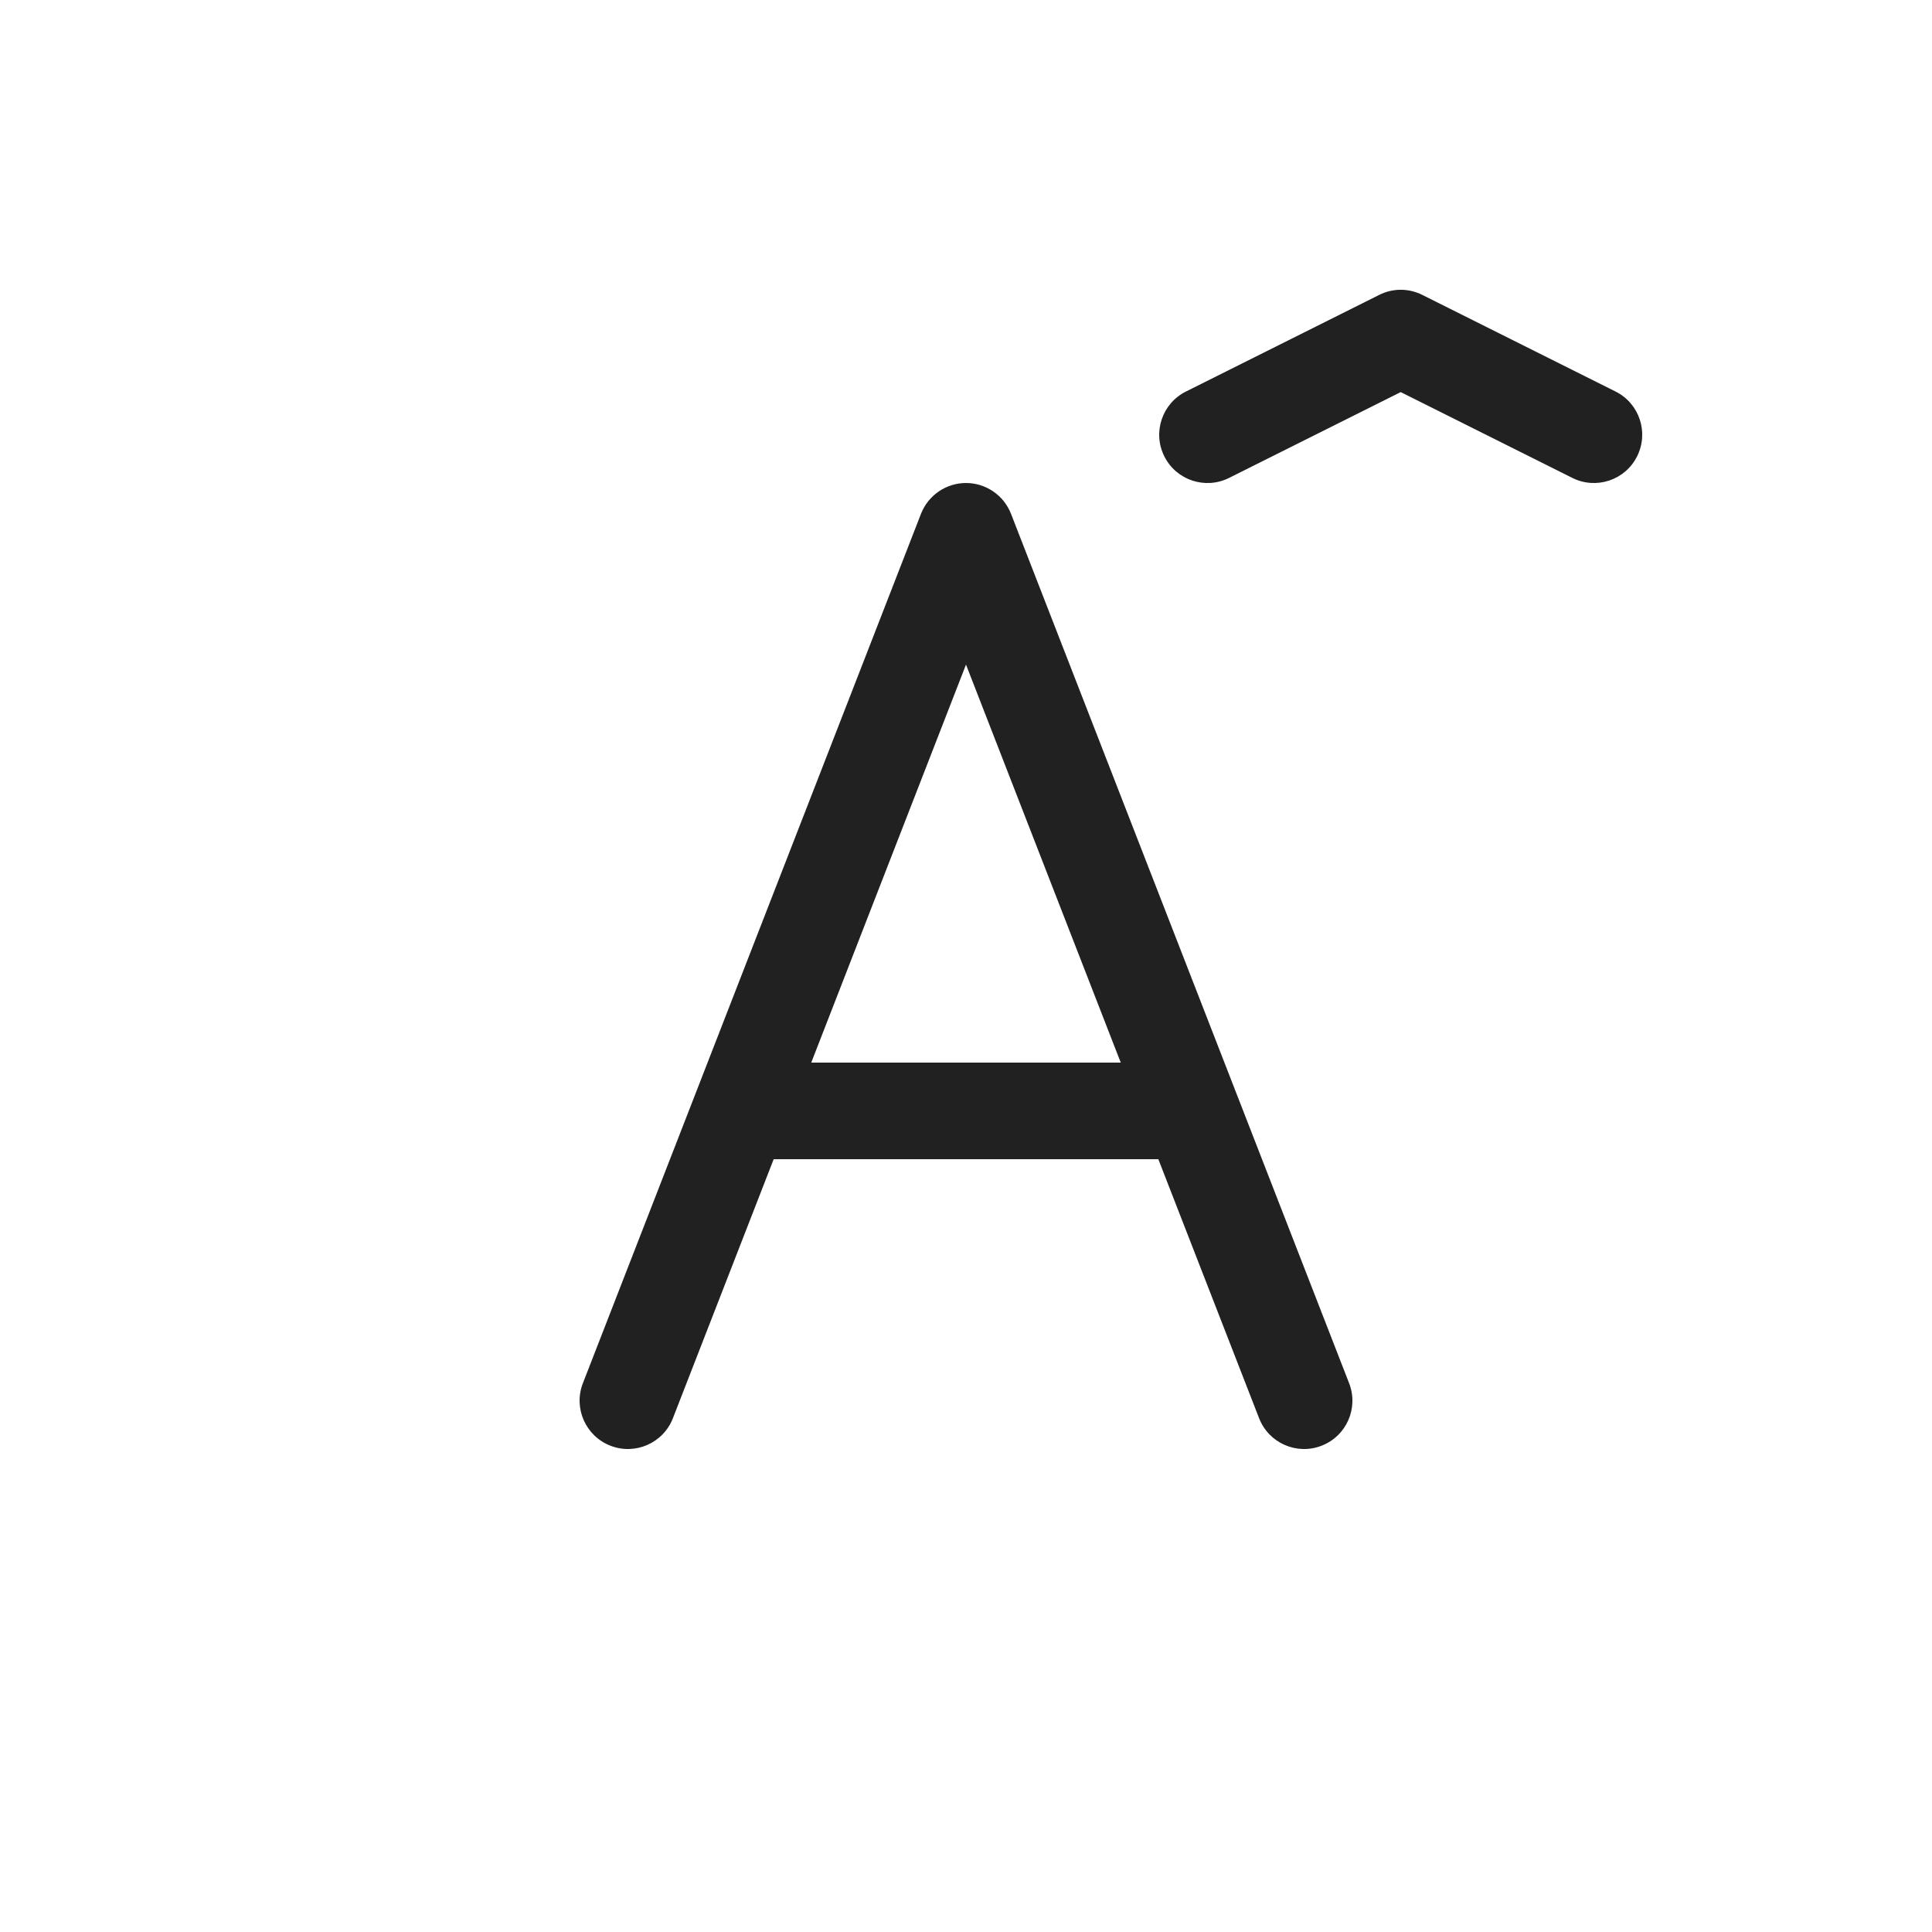
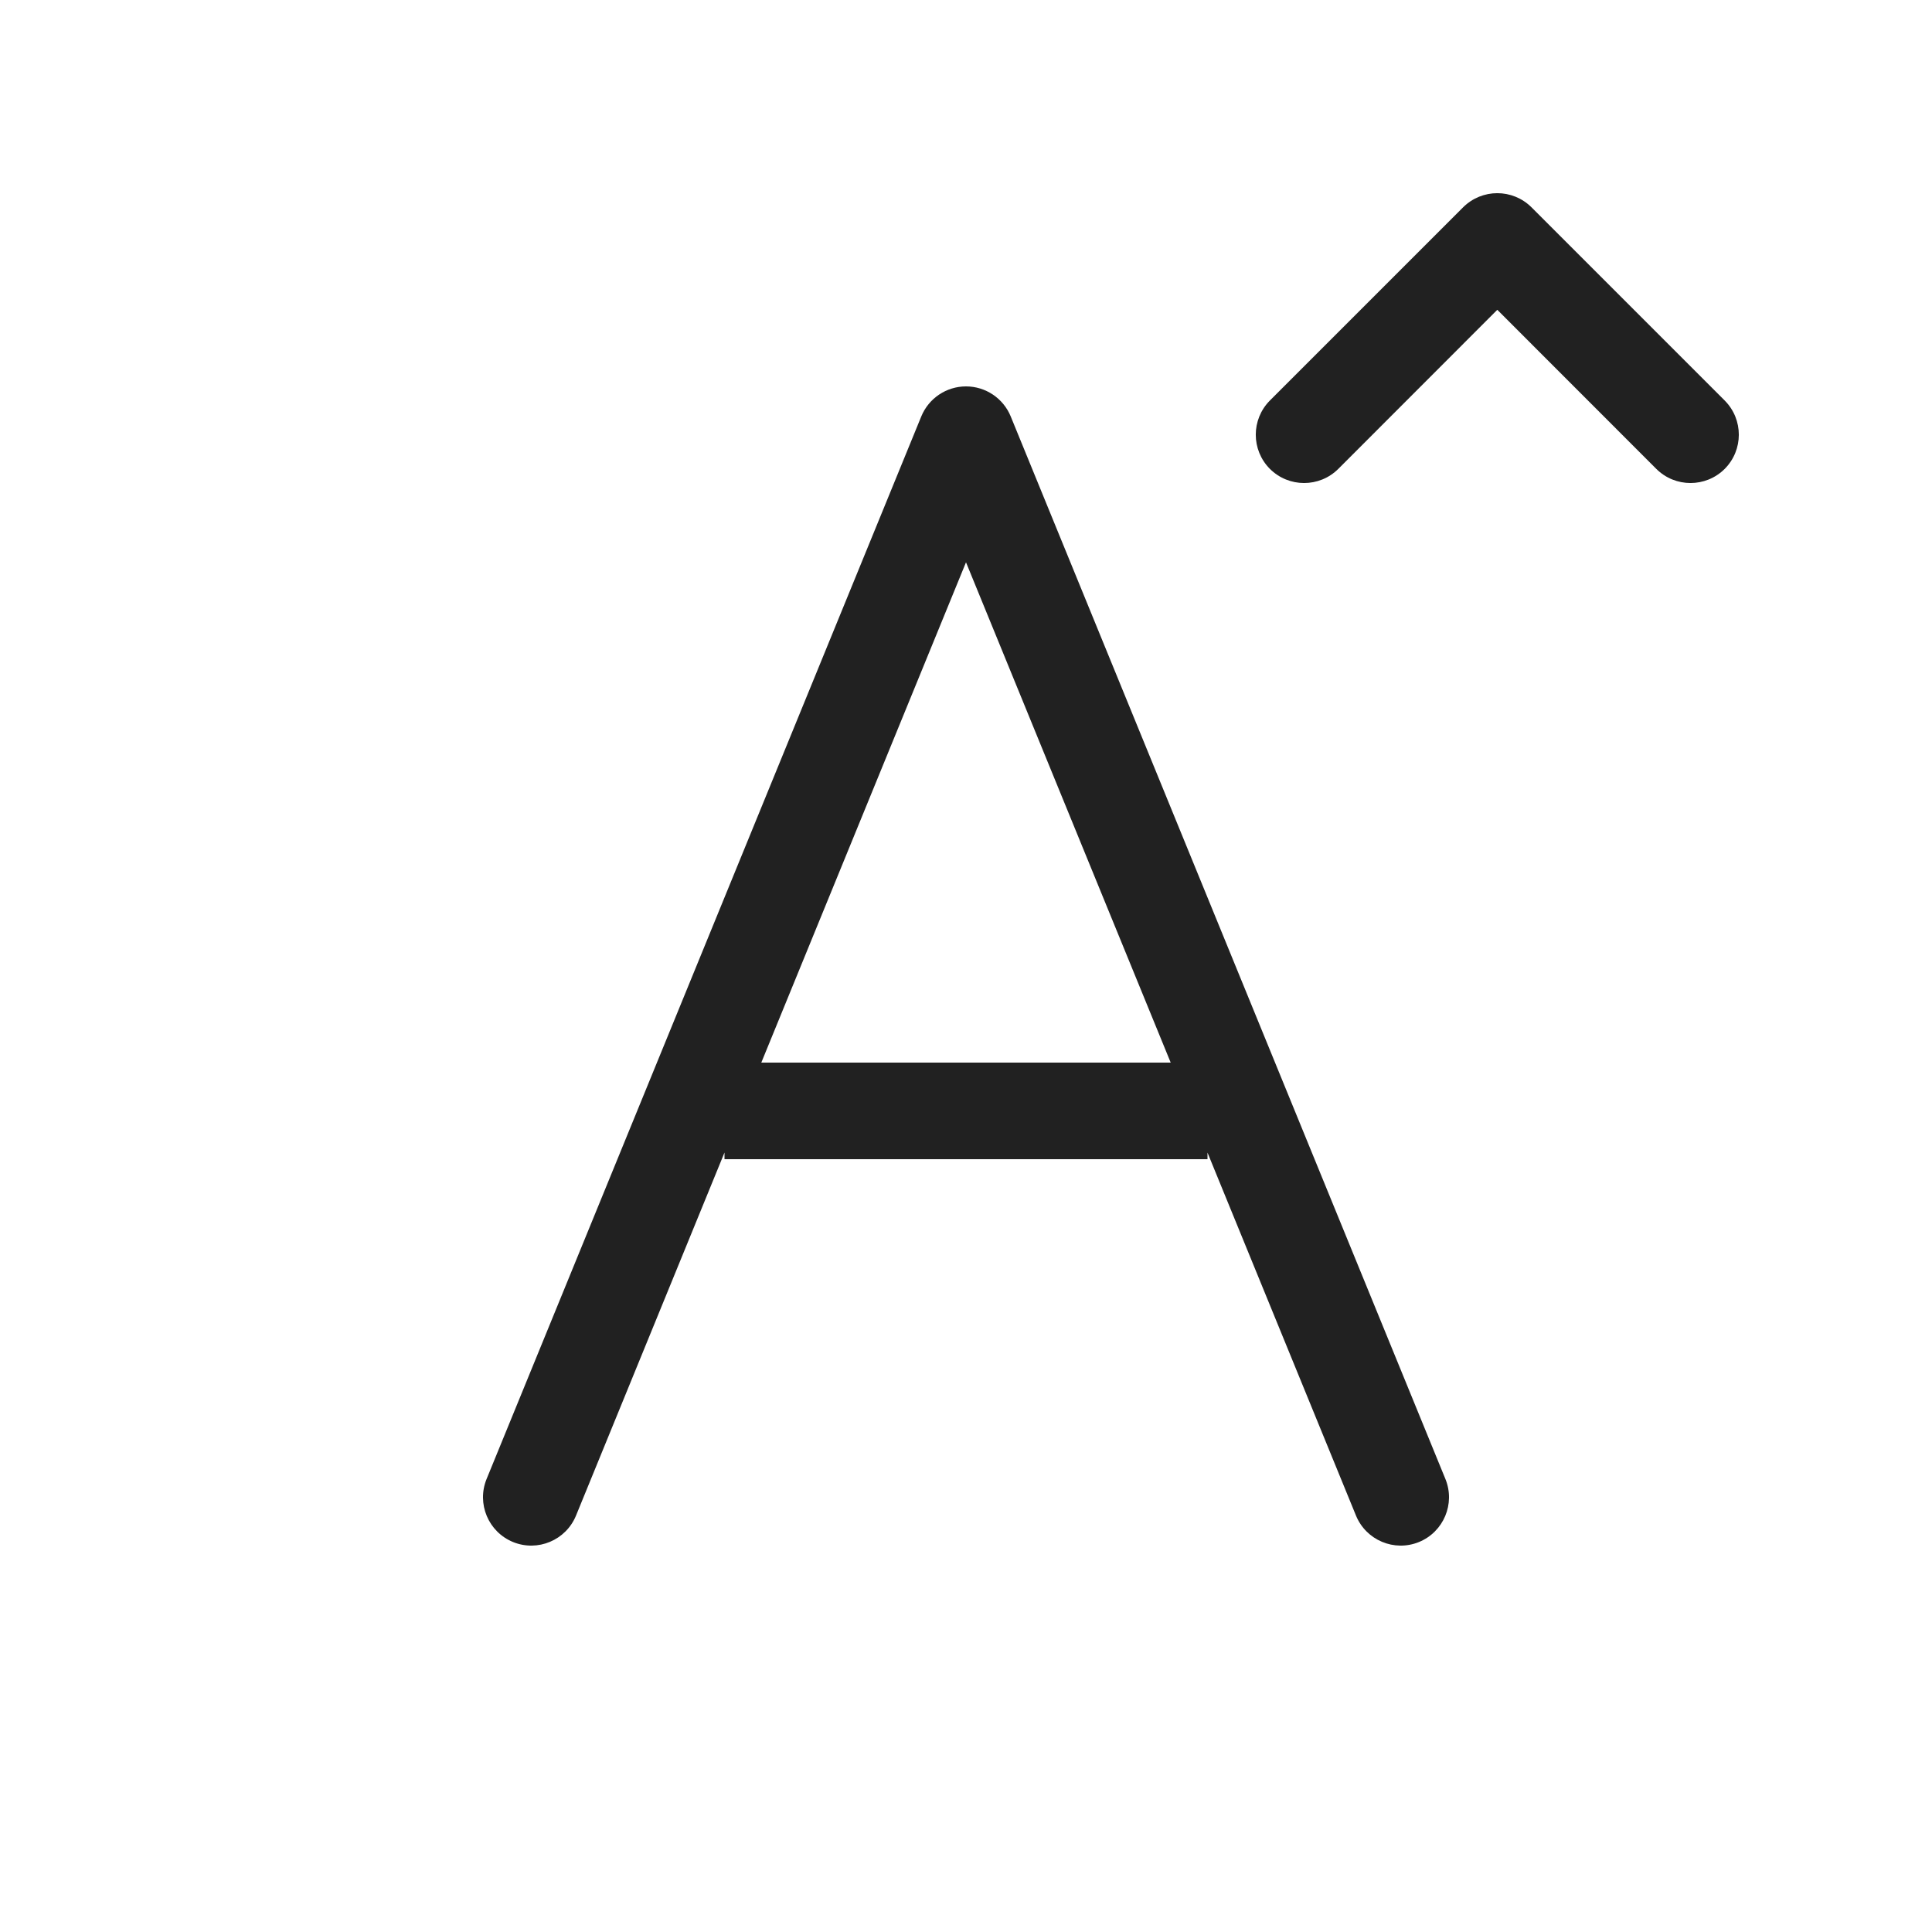
<svg xmlns="http://www.w3.org/2000/svg" width="20" height="20" viewBox="0 0 20 20" fill="none">
-   <path d="M16.947 4.724C16.824 4.971 16.523 5.071 16.276 4.947L14.5 4.059L12.724 4.947C12.477 5.071 12.176 4.971 12.053 4.724C11.929 4.477 12.03 4.176 12.277 4.053L14.277 3.053C14.417 2.982 14.583 2.982 14.724 3.053L16.724 4.053C16.971 4.176 17.071 4.477 16.947 4.724Z" fill="#212121" />
-   <path d="M10 5C10.206 5 10.391 5.127 10.466 5.319L13.966 14.319C14.066 14.576 13.939 14.866 13.681 14.966C13.424 15.066 13.134 14.939 13.034 14.681L11.991 12H8.009L6.966 14.681C6.866 14.939 6.576 15.066 6.319 14.966C6.062 14.866 5.934 14.576 6.034 14.319L9.534 5.319C9.609 5.127 9.794 5 10 5ZM8.398 11H11.602L10 6.88L8.398 11Z" fill="#212121" />
+   <path d="M13.854 4.854C13.658 5.049 13.342 5.049 13.146 4.854C12.951 4.658 12.951 4.342 13.146 4.146L15.146 2.146C15.342 1.951 15.658 1.951 15.854 2.146L17.854 4.146C18.049 4.342 18.049 4.658 17.854 4.854C17.658 5.049 17.342 5.049 17.146 4.854L15.5 3.207L13.854 4.854ZM10 4C9.797 4 9.614 4.123 9.537 4.311L5.037 15.311C4.933 15.566 5.055 15.858 5.311 15.963C5.566 16.067 5.858 15.945 5.963 15.689L7.5 11.931V12H12.5V11.932L14.037 15.689C14.142 15.945 14.434 16.067 14.689 15.963C14.945 15.858 15.067 15.566 14.963 15.311L10.463 4.311C10.386 4.123 10.203 4 10 4ZM10 5.821L12.119 11H7.881L10 5.821Z" fill="#212121" />
</svg>
